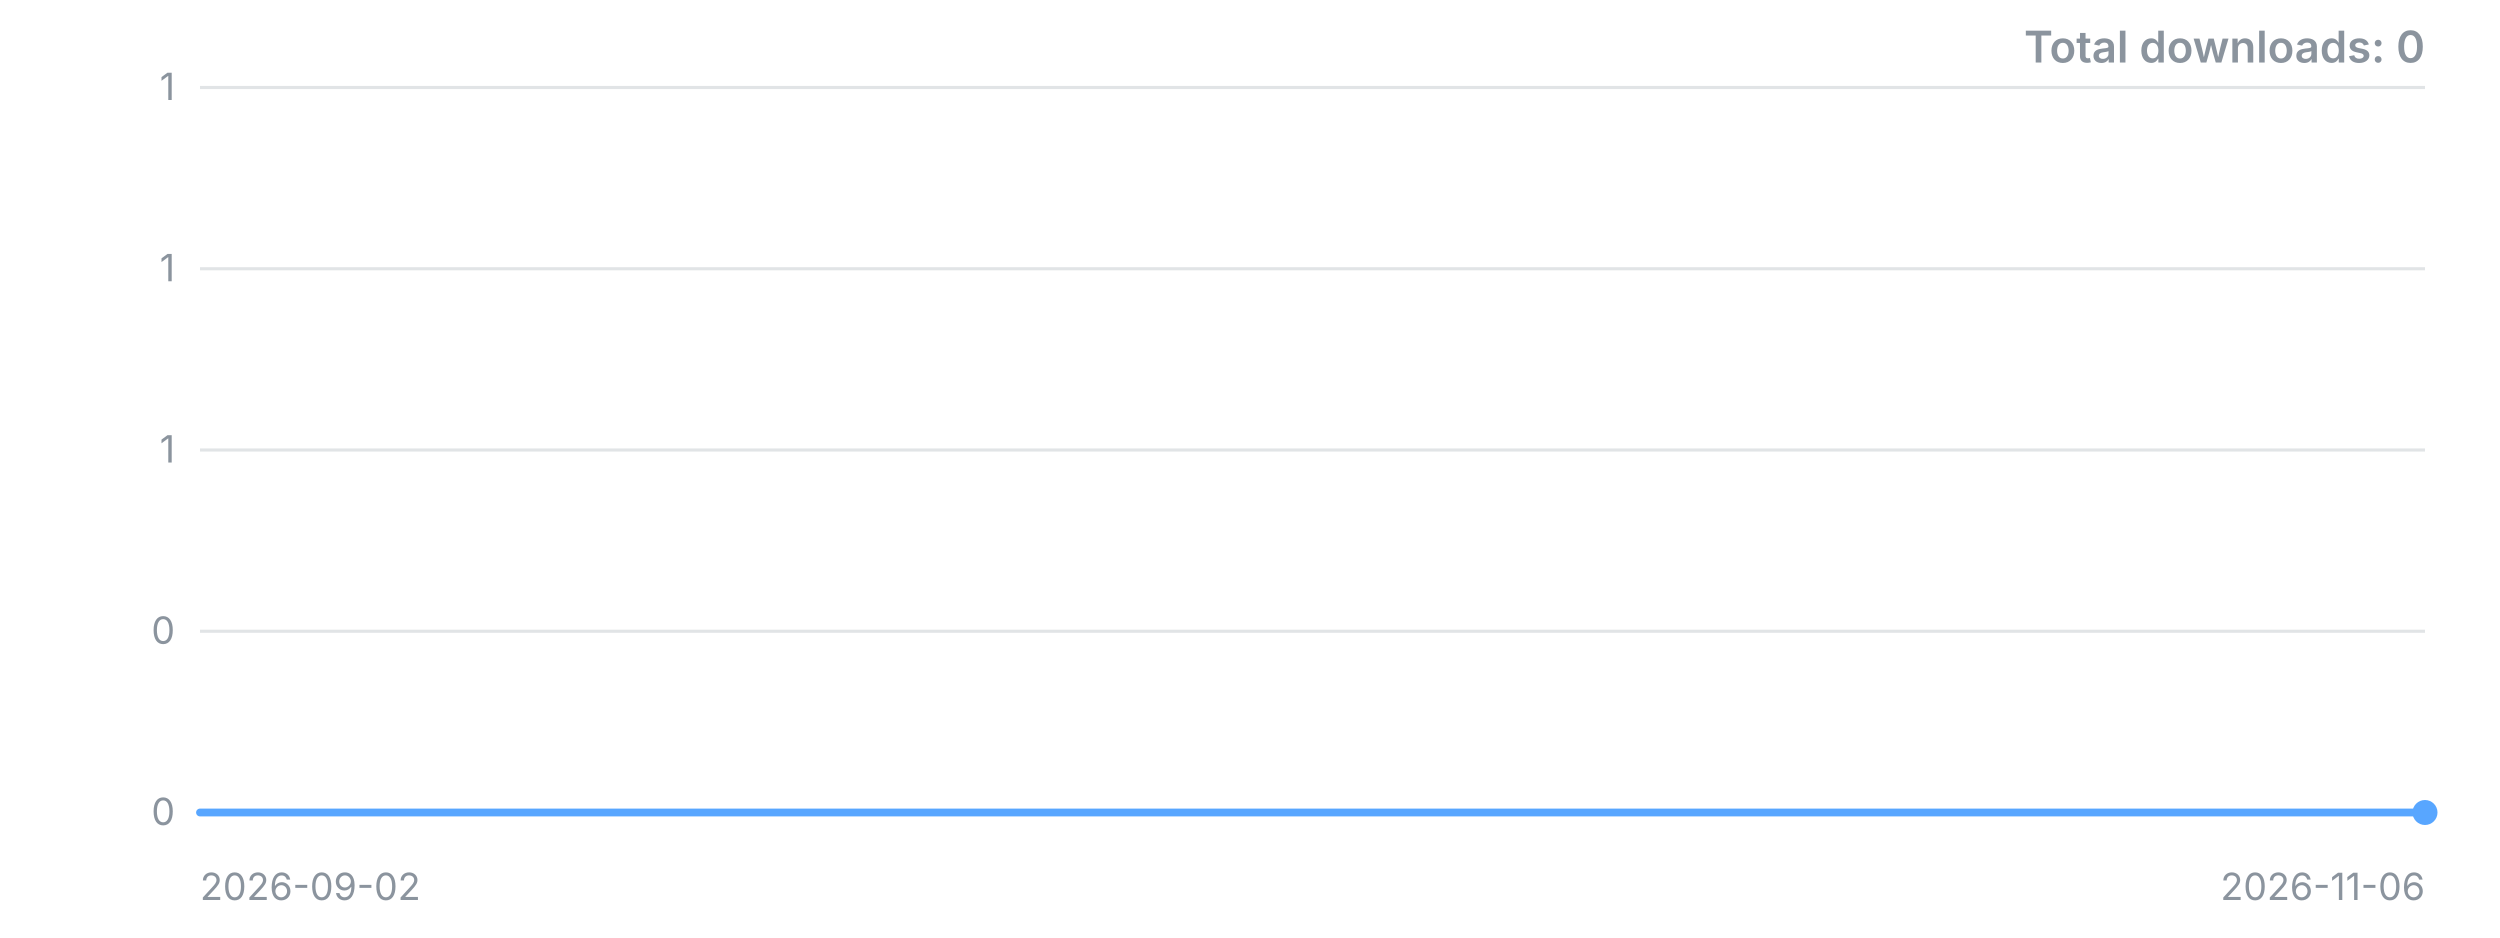
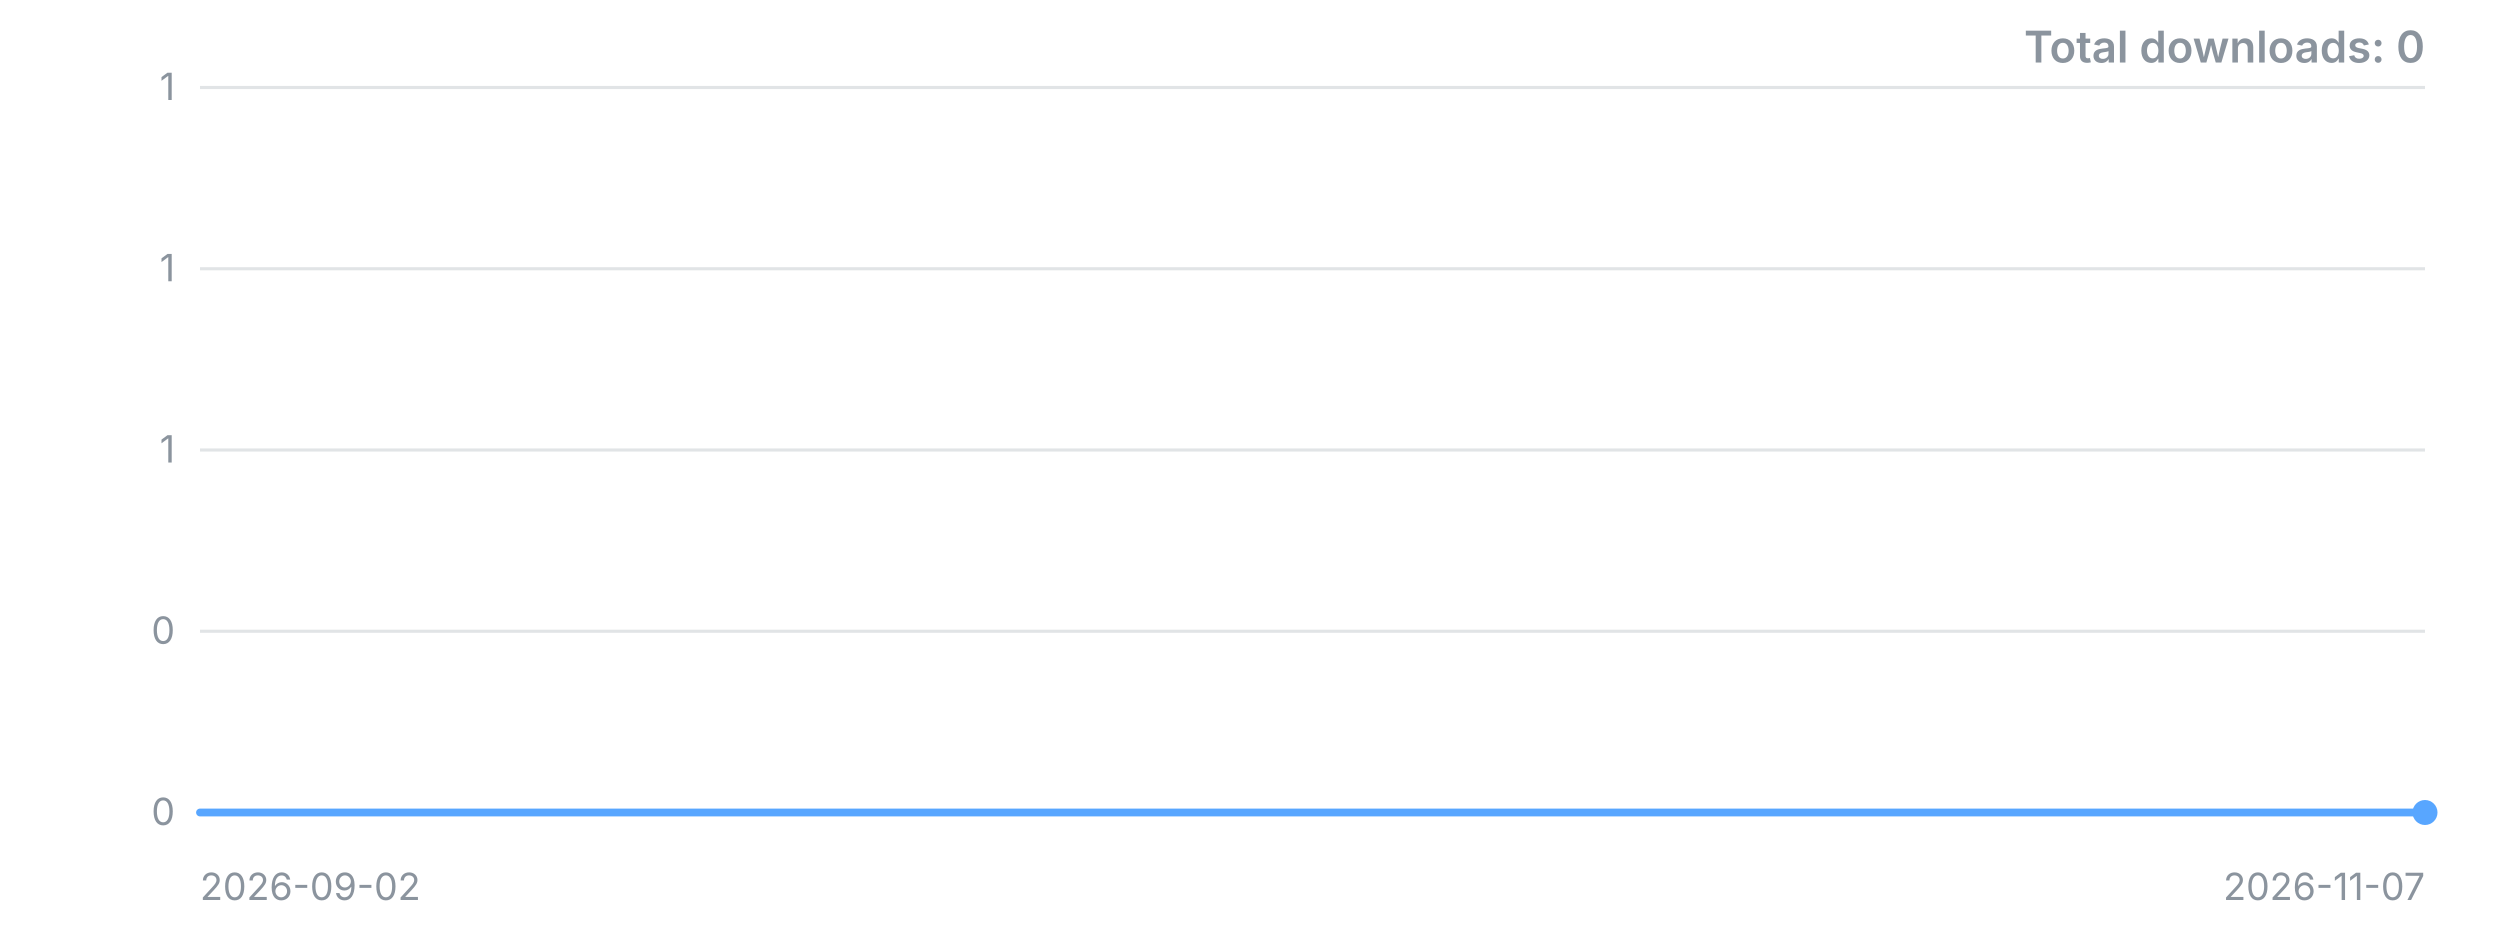
<svg xmlns="http://www.w3.org/2000/svg" width="800" height="300" viewBox="0 0 800 300" role="img" aria-label="Downloads over time">
  <style>.t{font:12px -apple-system,'Segoe UI',sans-serif;fill:#8b949e}.title{font:600 14px -apple-system,'Segoe UI',sans-serif;fill:#8b949e}</style>
  <line x1="64" y1="260.0" x2="776" y2="260.0" stroke="#8b949e" stroke-opacity="0.25" />
  <text x="56" y="260.0" dy="4" text-anchor="end" class="t">0</text>
  <line x1="64" y1="202.0" x2="776" y2="202.0" stroke="#8b949e" stroke-opacity="0.25" />
  <text x="56" y="202.0" dy="4" text-anchor="end" class="t">0</text>
  <line x1="64" y1="144.0" x2="776" y2="144.0" stroke="#8b949e" stroke-opacity="0.25" />
  <text x="56" y="144.0" dy="4" text-anchor="end" class="t">1</text>
  <line x1="64" y1="86.0" x2="776" y2="86.0" stroke="#8b949e" stroke-opacity="0.25" />
  <text x="56" y="86.0" dy="4" text-anchor="end" class="t">1</text>
  <line x1="64" y1="28.0" x2="776" y2="28.0" stroke="#8b949e" stroke-opacity="0.25" />
  <text x="56" y="28.0" dy="4" text-anchor="end" class="t">1</text>
-   <polyline points="64.0,260.0 75.0,260.0 85.9,260.0 96.9,260.0 107.8,260.0 118.8,260.0 129.7,260.0 140.7,260.0 151.6,260.0 162.6,260.0 173.5,260.0 184.5,260.0 195.4,260.0 206.4,260.0 217.4,260.0 228.3,260.0 239.3,260.0 250.2,260.0 261.2,260.0 272.1,260.0 283.1,260.0 294.0,260.0 305.0,260.0 315.9,260.0 326.9,260.0 337.8,260.0 348.8,260.0 359.8,260.0 370.7,260.0 381.7,260.0 392.6,260.0 403.6,260.0 414.5,260.0 425.5,260.0 436.4,260.0 447.4,260.0 458.3,260.0 469.3,260.0 480.2,260.0 491.2,260.0 502.2,260.0 513.1,260.0 524.1,260.0 535.0,260.0 546.0,260.0 556.9,260.0 567.9,260.0 578.8,260.0 589.8,260.0 600.7,260.0 611.7,260.0 622.6,260.0 633.6,260.0 644.6,260.0 655.5,260.0 666.5,260.0 677.4,260.0 688.4,260.0 699.3,260.0 710.3,260.0 721.2,260.0 732.2,260.0 743.1,260.0 754.1,260.0 765.0,260.0 776.0,260.0" fill="none" stroke="#58a6ff" stroke-width="2.5" stroke-linejoin="round" stroke-linecap="round" />
+   <polyline points="64.0,260.0 74.8,260.0 85.6,260.0 96.4,260.0 107.2,260.0 117.9,260.0 128.7,260.0 139.5,260.0 150.3,260.0 161.1,260.0 171.9,260.0 182.7,260.0 193.5,260.0 204.2,260.0 215.0,260.0 225.8,260.0 236.6,260.0 247.4,260.0 258.2,260.0 269.0,260.0 279.8,260.0 290.5,260.0 301.3,260.0 312.1,260.0 322.9,260.0 333.7,260.0 344.5,260.0 355.3,260.0 366.1,260.0 376.8,260.0 387.6,260.0 398.4,260.0 409.2,260.0 420.0,260.0 430.8,260.0 441.6,260.0 452.4,260.0 463.2,260.0 473.9,260.0 484.7,260.0 495.5,260.0 506.3,260.0 517.1,260.0 527.9,260.0 538.7,260.0 549.5,260.0 560.2,260.0 571.0,260.0 581.8,260.0 592.6,260.0 603.4,260.0 614.2,260.0 625.0,260.0 635.8,260.0 646.5,260.0 657.3,260.0 668.1,260.0 678.9,260.0 689.7,260.0 700.5,260.0 711.3,260.0 722.1,260.0 732.8,260.0 743.6,260.0 754.4,260.0 765.2,260.0 776.0,260.0" fill="none" stroke="#58a6ff" stroke-width="2.5" stroke-linejoin="round" stroke-linecap="round" />
  <circle cx="776.0" cy="260.0" r="4" fill="#58a6ff" />
  <text x="64" y="288" class="t">2026-09-02</text>
-   <text x="776" y="288" text-anchor="end" class="t">2026-11-06</text>
+   <text x="776" y="288" text-anchor="end" class="t">2026-11-07</text>
  <text x="776" y="20" text-anchor="end" class="title">Total downloads: 0</text>
</svg>
